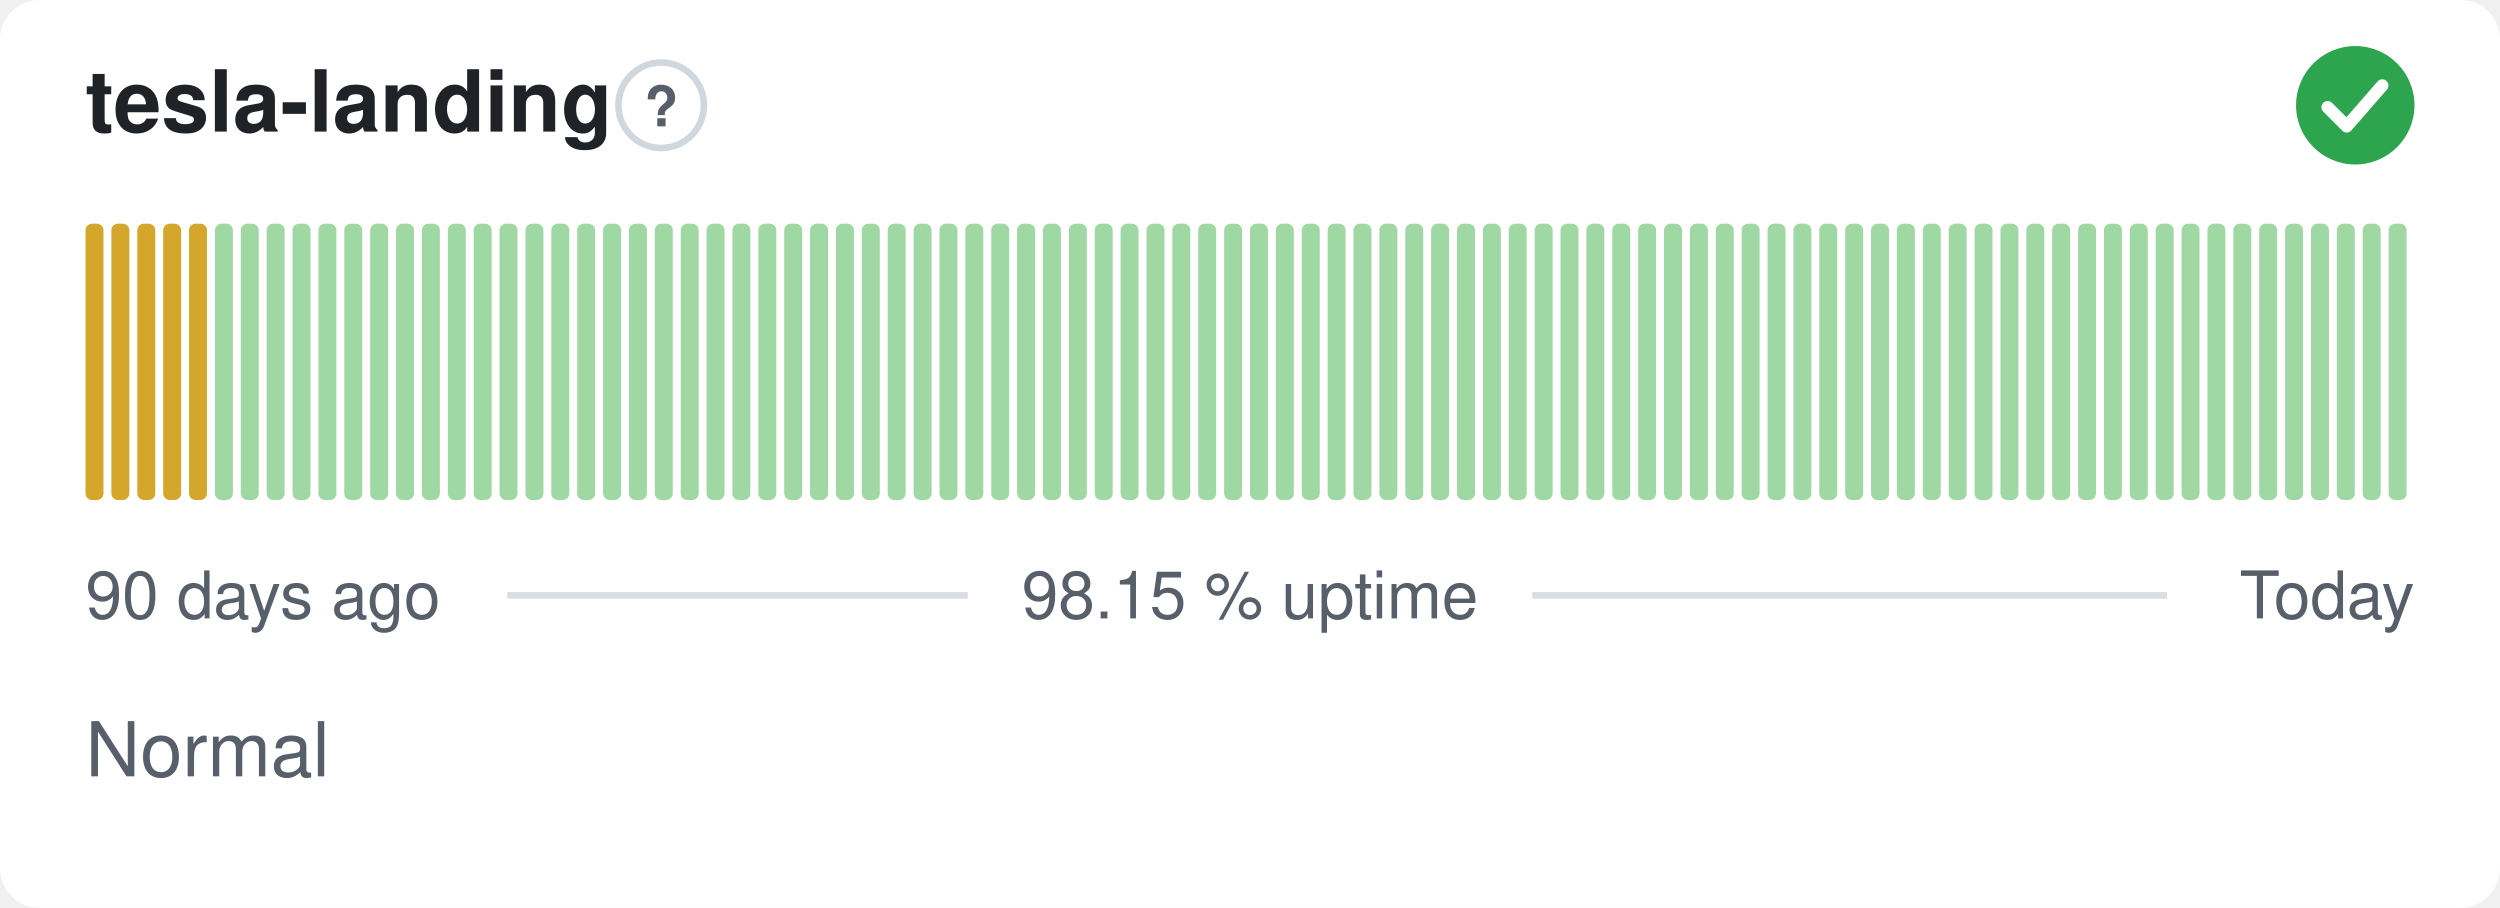
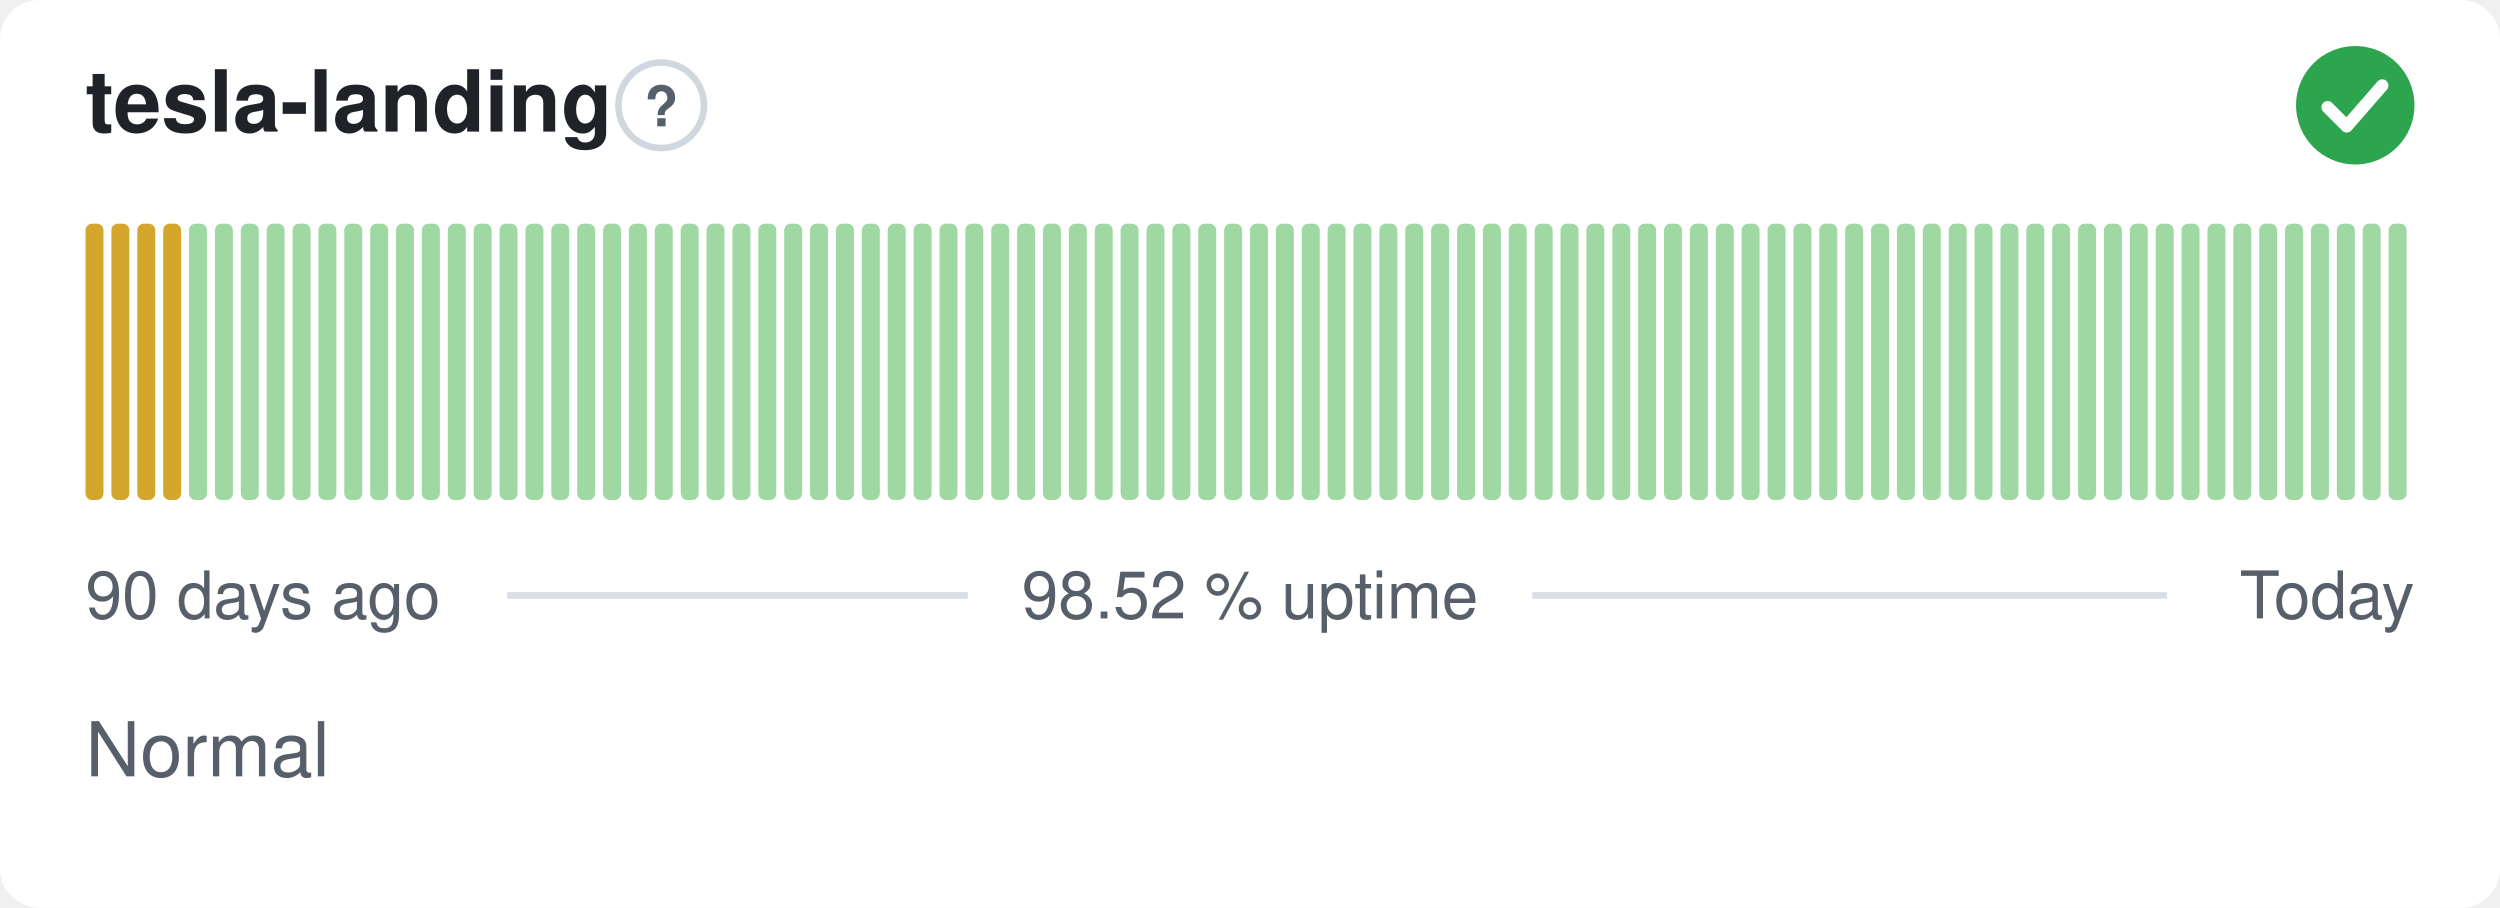
- <svg xmlns="http://www.w3.org/2000/svg" width="380" height="138" viewBox="0 0 380 138" role="img" aria-label="tesla-landing: Normal, 98.15 % uptime over the last 90 days" font-family="-apple-system,BlinkMacSystemFont,'Segoe UI',Helvetica,Arial,sans-serif">
+ <svg xmlns="http://www.w3.org/2000/svg" width="380" height="138" viewBox="0 0 380 138" role="img" aria-label="tesla-landing: Normal, 98.52 % uptime over the last 90 days" font-family="-apple-system,BlinkMacSystemFont,'Segoe UI',Helvetica,Arial,sans-serif">
  <style>
    @media (prefers-color-scheme: dark) {
      .bg { fill: #0d1117 }
      .title { fill: #e6edf3 }
      .muted { fill: #8b949e }
      .hint { stroke: #30363d }
      .rule { stroke: #30363d }
      .nodata { fill: #21262d }
    }
  </style>
  <rect class="bg" width="380" height="138" rx="6" fill="#ffffff" />
  <text class="title" x="13" y="20" font-size="13" font-weight="600" fill="#1f2328">tesla-landing</text>
  <circle class="hint" cx="100.5" cy="16" r="6.5" fill="none" stroke="#d0d7de" stroke-width="1" />
  <text class="muted" x="100.5" y="19.2" text-anchor="middle" font-size="8.5" font-weight="700" fill="#57606a">?</text>
  <circle cx="358" cy="16" r="9" fill="#2da44e" />
  <path d="M353.80 16.30l2.90 2.90 5.40 -6.20" fill="none" stroke="#fff" stroke-width="1.89" stroke-linecap="round" stroke-linejoin="round" />
  <rect x="13.00" y="34.00" width="2.73" height="42.00" rx="1" fill="#d4a72c" />
  <rect x="16.93" y="34.00" width="2.73" height="42.00" rx="1" fill="#d4a72c" />
  <rect x="20.87" y="34.00" width="2.73" height="42.00" rx="1" fill="#d4a72c" />
  <rect x="24.80" y="34.00" width="2.73" height="42.00" rx="1" fill="#d4a72c" />
-   <rect x="28.73" y="34.00" width="2.73" height="42.00" rx="1" fill="#d4a72c" />
+   <rect x="28.73" y="34.00" width="2.73" height="42.00" rx="1" fill="#9fd8a3" />
  <rect x="32.67" y="34.00" width="2.73" height="42.00" rx="1" fill="#9fd8a3" />
  <rect x="36.60" y="34.00" width="2.73" height="42.00" rx="1" fill="#9fd8a3" />
  <rect x="40.53" y="34.00" width="2.73" height="42.00" rx="1" fill="#9fd8a3" />
  <rect x="44.47" y="34.00" width="2.73" height="42.00" rx="1" fill="#9fd8a3" />
  <rect x="48.40" y="34.00" width="2.73" height="42.00" rx="1" fill="#9fd8a3" />
  <rect x="52.33" y="34.00" width="2.73" height="42.00" rx="1" fill="#9fd8a3" />
  <rect x="56.27" y="34.00" width="2.73" height="42.00" rx="1" fill="#9fd8a3" />
  <rect x="60.20" y="34.00" width="2.73" height="42.00" rx="1" fill="#9fd8a3" />
  <rect x="64.13" y="34.00" width="2.73" height="42.00" rx="1" fill="#9fd8a3" />
  <rect x="68.07" y="34.00" width="2.73" height="42.00" rx="1" fill="#9fd8a3" />
  <rect x="72.00" y="34.00" width="2.73" height="42.00" rx="1" fill="#9fd8a3" />
  <rect x="75.93" y="34.00" width="2.73" height="42.00" rx="1" fill="#9fd8a3" />
  <rect x="79.87" y="34.00" width="2.73" height="42.00" rx="1" fill="#9fd8a3" />
  <rect x="83.80" y="34.00" width="2.73" height="42.00" rx="1" fill="#9fd8a3" />
  <rect x="87.73" y="34.00" width="2.73" height="42.00" rx="1" fill="#9fd8a3" />
  <rect x="91.67" y="34.00" width="2.73" height="42.00" rx="1" fill="#9fd8a3" />
  <rect x="95.60" y="34.00" width="2.73" height="42.00" rx="1" fill="#9fd8a3" />
  <rect x="99.53" y="34.00" width="2.73" height="42.00" rx="1" fill="#9fd8a3" />
  <rect x="103.47" y="34.00" width="2.73" height="42.00" rx="1" fill="#9fd8a3" />
  <rect x="107.40" y="34.00" width="2.73" height="42.00" rx="1" fill="#9fd8a3" />
  <rect x="111.33" y="34.00" width="2.73" height="42.00" rx="1" fill="#9fd8a3" />
  <rect x="115.27" y="34.00" width="2.73" height="42.00" rx="1" fill="#9fd8a3" />
  <rect x="119.20" y="34.00" width="2.73" height="42.00" rx="1" fill="#9fd8a3" />
  <rect x="123.13" y="34.00" width="2.73" height="42.00" rx="1" fill="#9fd8a3" />
  <rect x="127.07" y="34.00" width="2.73" height="42.00" rx="1" fill="#9fd8a3" />
  <rect x="131.00" y="34.00" width="2.73" height="42.00" rx="1" fill="#9fd8a3" />
  <rect x="134.93" y="34.00" width="2.73" height="42.00" rx="1" fill="#9fd8a3" />
  <rect x="138.87" y="34.00" width="2.73" height="42.00" rx="1" fill="#9fd8a3" />
  <rect x="142.80" y="34.00" width="2.73" height="42.00" rx="1" fill="#9fd8a3" />
  <rect x="146.73" y="34.00" width="2.73" height="42.00" rx="1" fill="#9fd8a3" />
  <rect x="150.67" y="34.00" width="2.73" height="42.00" rx="1" fill="#9fd8a3" />
  <rect x="154.60" y="34.00" width="2.73" height="42.00" rx="1" fill="#9fd8a3" />
  <rect x="158.53" y="34.00" width="2.73" height="42.00" rx="1" fill="#9fd8a3" />
  <rect x="162.47" y="34.00" width="2.73" height="42.00" rx="1" fill="#9fd8a3" />
  <rect x="166.40" y="34.00" width="2.73" height="42.00" rx="1" fill="#9fd8a3" />
  <rect x="170.33" y="34.00" width="2.73" height="42.00" rx="1" fill="#9fd8a3" />
  <rect x="174.27" y="34.00" width="2.73" height="42.00" rx="1" fill="#9fd8a3" />
  <rect x="178.20" y="34.00" width="2.73" height="42.00" rx="1" fill="#9fd8a3" />
  <rect x="182.13" y="34.00" width="2.73" height="42.00" rx="1" fill="#9fd8a3" />
  <rect x="186.07" y="34.00" width="2.73" height="42.00" rx="1" fill="#9fd8a3" />
  <rect x="190.00" y="34.00" width="2.73" height="42.00" rx="1" fill="#9fd8a3" />
  <rect x="193.93" y="34.00" width="2.73" height="42.00" rx="1" fill="#9fd8a3" />
  <rect x="197.87" y="34.00" width="2.73" height="42.00" rx="1" fill="#9fd8a3" />
  <rect x="201.80" y="34.00" width="2.73" height="42.00" rx="1" fill="#9fd8a3" />
  <rect x="205.73" y="34.00" width="2.73" height="42.00" rx="1" fill="#9fd8a3" />
  <rect x="209.67" y="34.00" width="2.73" height="42.00" rx="1" fill="#9fd8a3" />
  <rect x="213.60" y="34.00" width="2.73" height="42.00" rx="1" fill="#9fd8a3" />
  <rect x="217.53" y="34.00" width="2.73" height="42.00" rx="1" fill="#9fd8a3" />
  <rect x="221.47" y="34.00" width="2.73" height="42.00" rx="1" fill="#9fd8a3" />
  <rect x="225.40" y="34.00" width="2.73" height="42.00" rx="1" fill="#9fd8a3" />
  <rect x="229.33" y="34.00" width="2.73" height="42.00" rx="1" fill="#9fd8a3" />
  <rect x="233.27" y="34.00" width="2.73" height="42.00" rx="1" fill="#9fd8a3" />
  <rect x="237.20" y="34.00" width="2.73" height="42.00" rx="1" fill="#9fd8a3" />
  <rect x="241.13" y="34.00" width="2.73" height="42.00" rx="1" fill="#9fd8a3" />
  <rect x="245.07" y="34.00" width="2.73" height="42.00" rx="1" fill="#9fd8a3" />
  <rect x="249.00" y="34.00" width="2.73" height="42.00" rx="1" fill="#9fd8a3" />
  <rect x="252.93" y="34.00" width="2.73" height="42.00" rx="1" fill="#9fd8a3" />
  <rect x="256.87" y="34.00" width="2.73" height="42.00" rx="1" fill="#9fd8a3" />
  <rect x="260.80" y="34.00" width="2.73" height="42.00" rx="1" fill="#9fd8a3" />
  <rect x="264.73" y="34.00" width="2.73" height="42.00" rx="1" fill="#9fd8a3" />
  <rect x="268.67" y="34.00" width="2.73" height="42.00" rx="1" fill="#9fd8a3" />
  <rect x="272.60" y="34.00" width="2.73" height="42.00" rx="1" fill="#9fd8a3" />
  <rect x="276.53" y="34.00" width="2.73" height="42.00" rx="1" fill="#9fd8a3" />
  <rect x="280.47" y="34.00" width="2.73" height="42.00" rx="1" fill="#9fd8a3" />
  <rect x="284.40" y="34.00" width="2.73" height="42.00" rx="1" fill="#9fd8a3" />
  <rect x="288.33" y="34.00" width="2.73" height="42.00" rx="1" fill="#9fd8a3" />
  <rect x="292.27" y="34.00" width="2.73" height="42.00" rx="1" fill="#9fd8a3" />
  <rect x="296.20" y="34.00" width="2.73" height="42.00" rx="1" fill="#9fd8a3" />
  <rect x="300.13" y="34.00" width="2.73" height="42.00" rx="1" fill="#9fd8a3" />
  <rect x="304.07" y="34.00" width="2.73" height="42.00" rx="1" fill="#9fd8a3" />
  <rect x="308.00" y="34.00" width="2.73" height="42.00" rx="1" fill="#9fd8a3" />
  <rect x="311.93" y="34.00" width="2.73" height="42.00" rx="1" fill="#9fd8a3" />
  <rect x="315.87" y="34.00" width="2.73" height="42.00" rx="1" fill="#9fd8a3" />
  <rect x="319.80" y="34.00" width="2.73" height="42.00" rx="1" fill="#9fd8a3" />
  <rect x="323.73" y="34.00" width="2.73" height="42.00" rx="1" fill="#9fd8a3" />
  <rect x="327.67" y="34.00" width="2.73" height="42.00" rx="1" fill="#9fd8a3" />
  <rect x="331.60" y="34.00" width="2.73" height="42.00" rx="1" fill="#9fd8a3" />
  <rect x="335.53" y="34.00" width="2.73" height="42.00" rx="1" fill="#9fd8a3" />
  <rect x="339.47" y="34.00" width="2.73" height="42.00" rx="1" fill="#9fd8a3" />
  <rect x="343.40" y="34.00" width="2.73" height="42.00" rx="1" fill="#9fd8a3" />
  <rect x="347.33" y="34.00" width="2.73" height="42.00" rx="1" fill="#9fd8a3" />
  <rect x="351.27" y="34.00" width="2.73" height="42.00" rx="1" fill="#9fd8a3" />
  <rect x="355.20" y="34.00" width="2.73" height="42.00" rx="1" fill="#9fd8a3" />
  <rect x="359.13" y="34.00" width="2.73" height="42.00" rx="1" fill="#9fd8a3" />
  <rect x="363.07" y="34.00" width="2.73" height="42.00" rx="1" fill="#9fd8a3" />
  <text class="muted" x="13" y="94" font-size="10" fill="#57606a">90 days ago</text>
-   <text class="muted" x="190" y="94" text-anchor="middle" font-size="10" fill="#57606a">98.15 % uptime</text>
+   <text class="muted" x="190" y="94" text-anchor="middle" font-size="10" fill="#57606a">98.52 % uptime</text>
  <text class="muted" x="367" y="94" text-anchor="end" font-size="10" fill="#57606a">Today</text>
  <line class="rule" x1="77.1" y1="90.5" x2="147.1" y2="90.5" stroke="#d8dee4" stroke-width="1" />
  <line class="rule" x1="232.9" y1="90.5" x2="329.4" y2="90.5" stroke="#d8dee4" stroke-width="1" />
  <text class="muted" x="13" y="118" font-size="11.5" fill="#57606a">Normal</text>
</svg>
